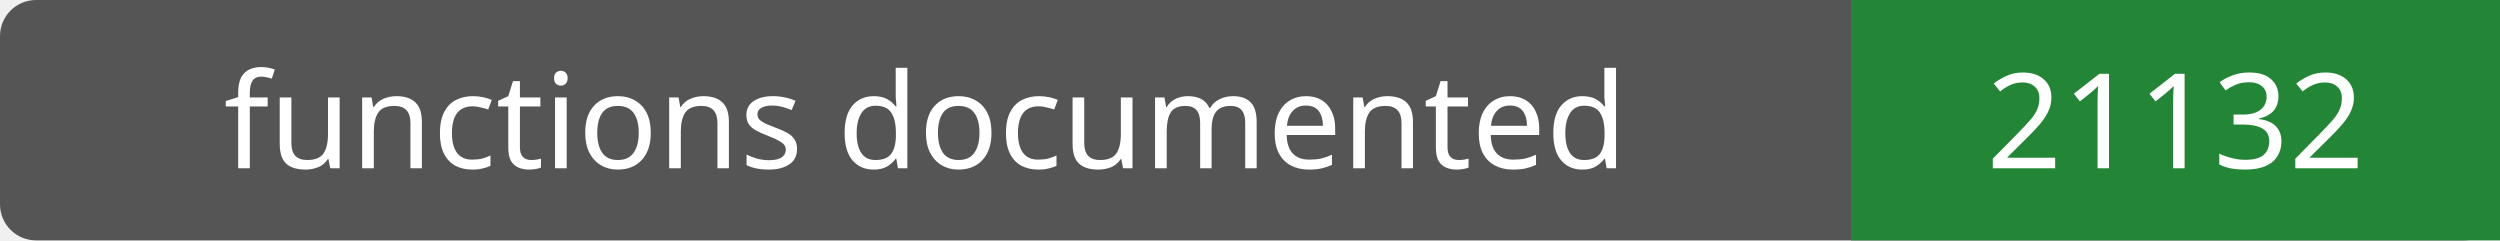
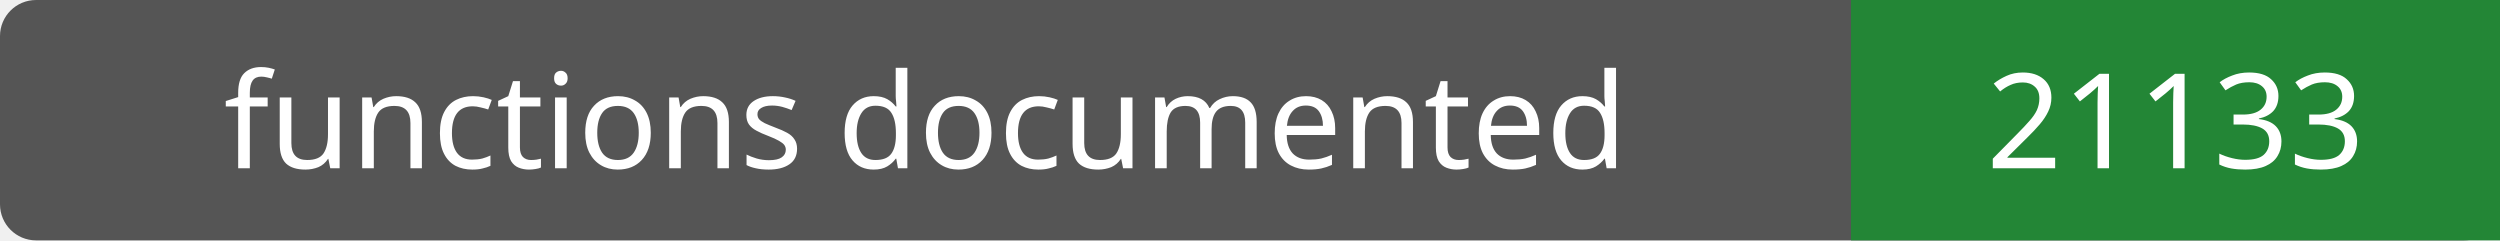
- <svg xmlns="http://www.w3.org/2000/svg" width="208" height="20" role="img" aria-label="functions documented: 21132">
+ <svg xmlns="http://www.w3.org/2000/svg" width="208" height="20" role="img" aria-label="functions documented: 21133">
  <rect width="208" height="20" rx="3" fill="#555" />
  <path fill="#238636" d="M154 0h54v20H154z" />
  <g fill="#fff" text-anchor="middle" font-family="Verdana,sans-serif" font-size="11">
    <text x="77.0" y="14">functions documented</text>
-     <text x="181.0" y="14">21132</text>
+     <text x="181.0" y="14">21133</text>
  </g>
</svg>
